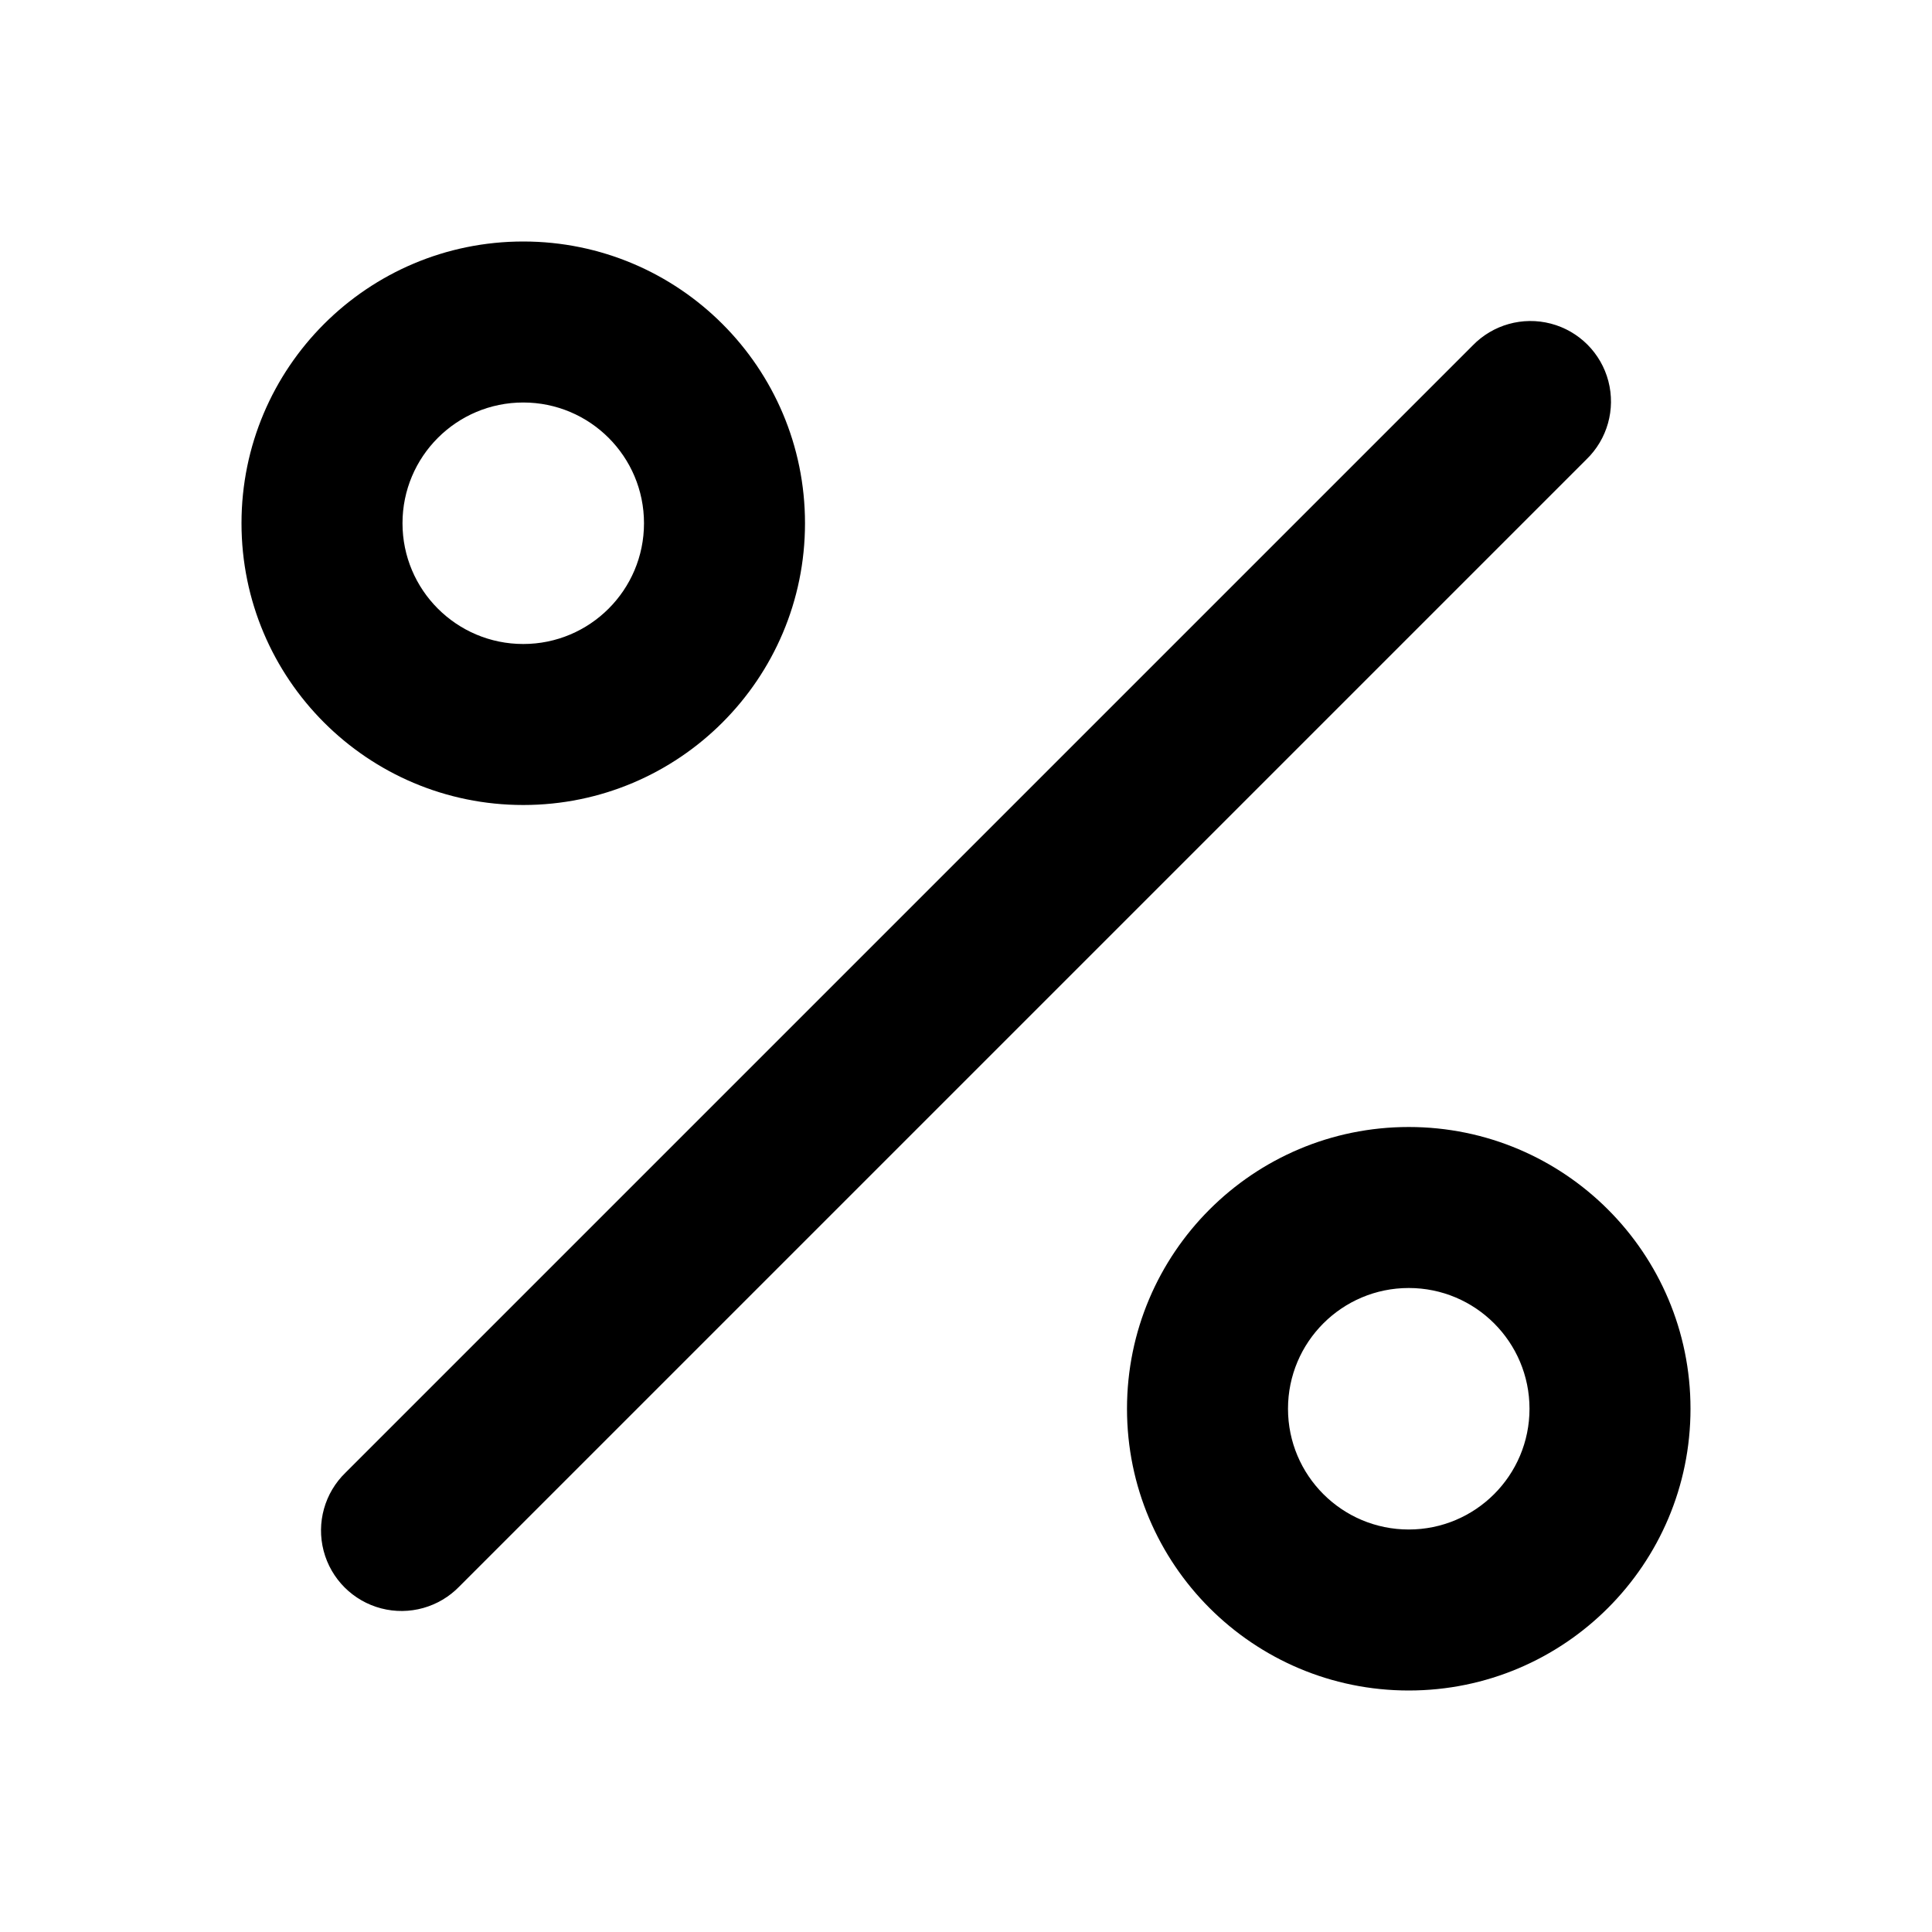
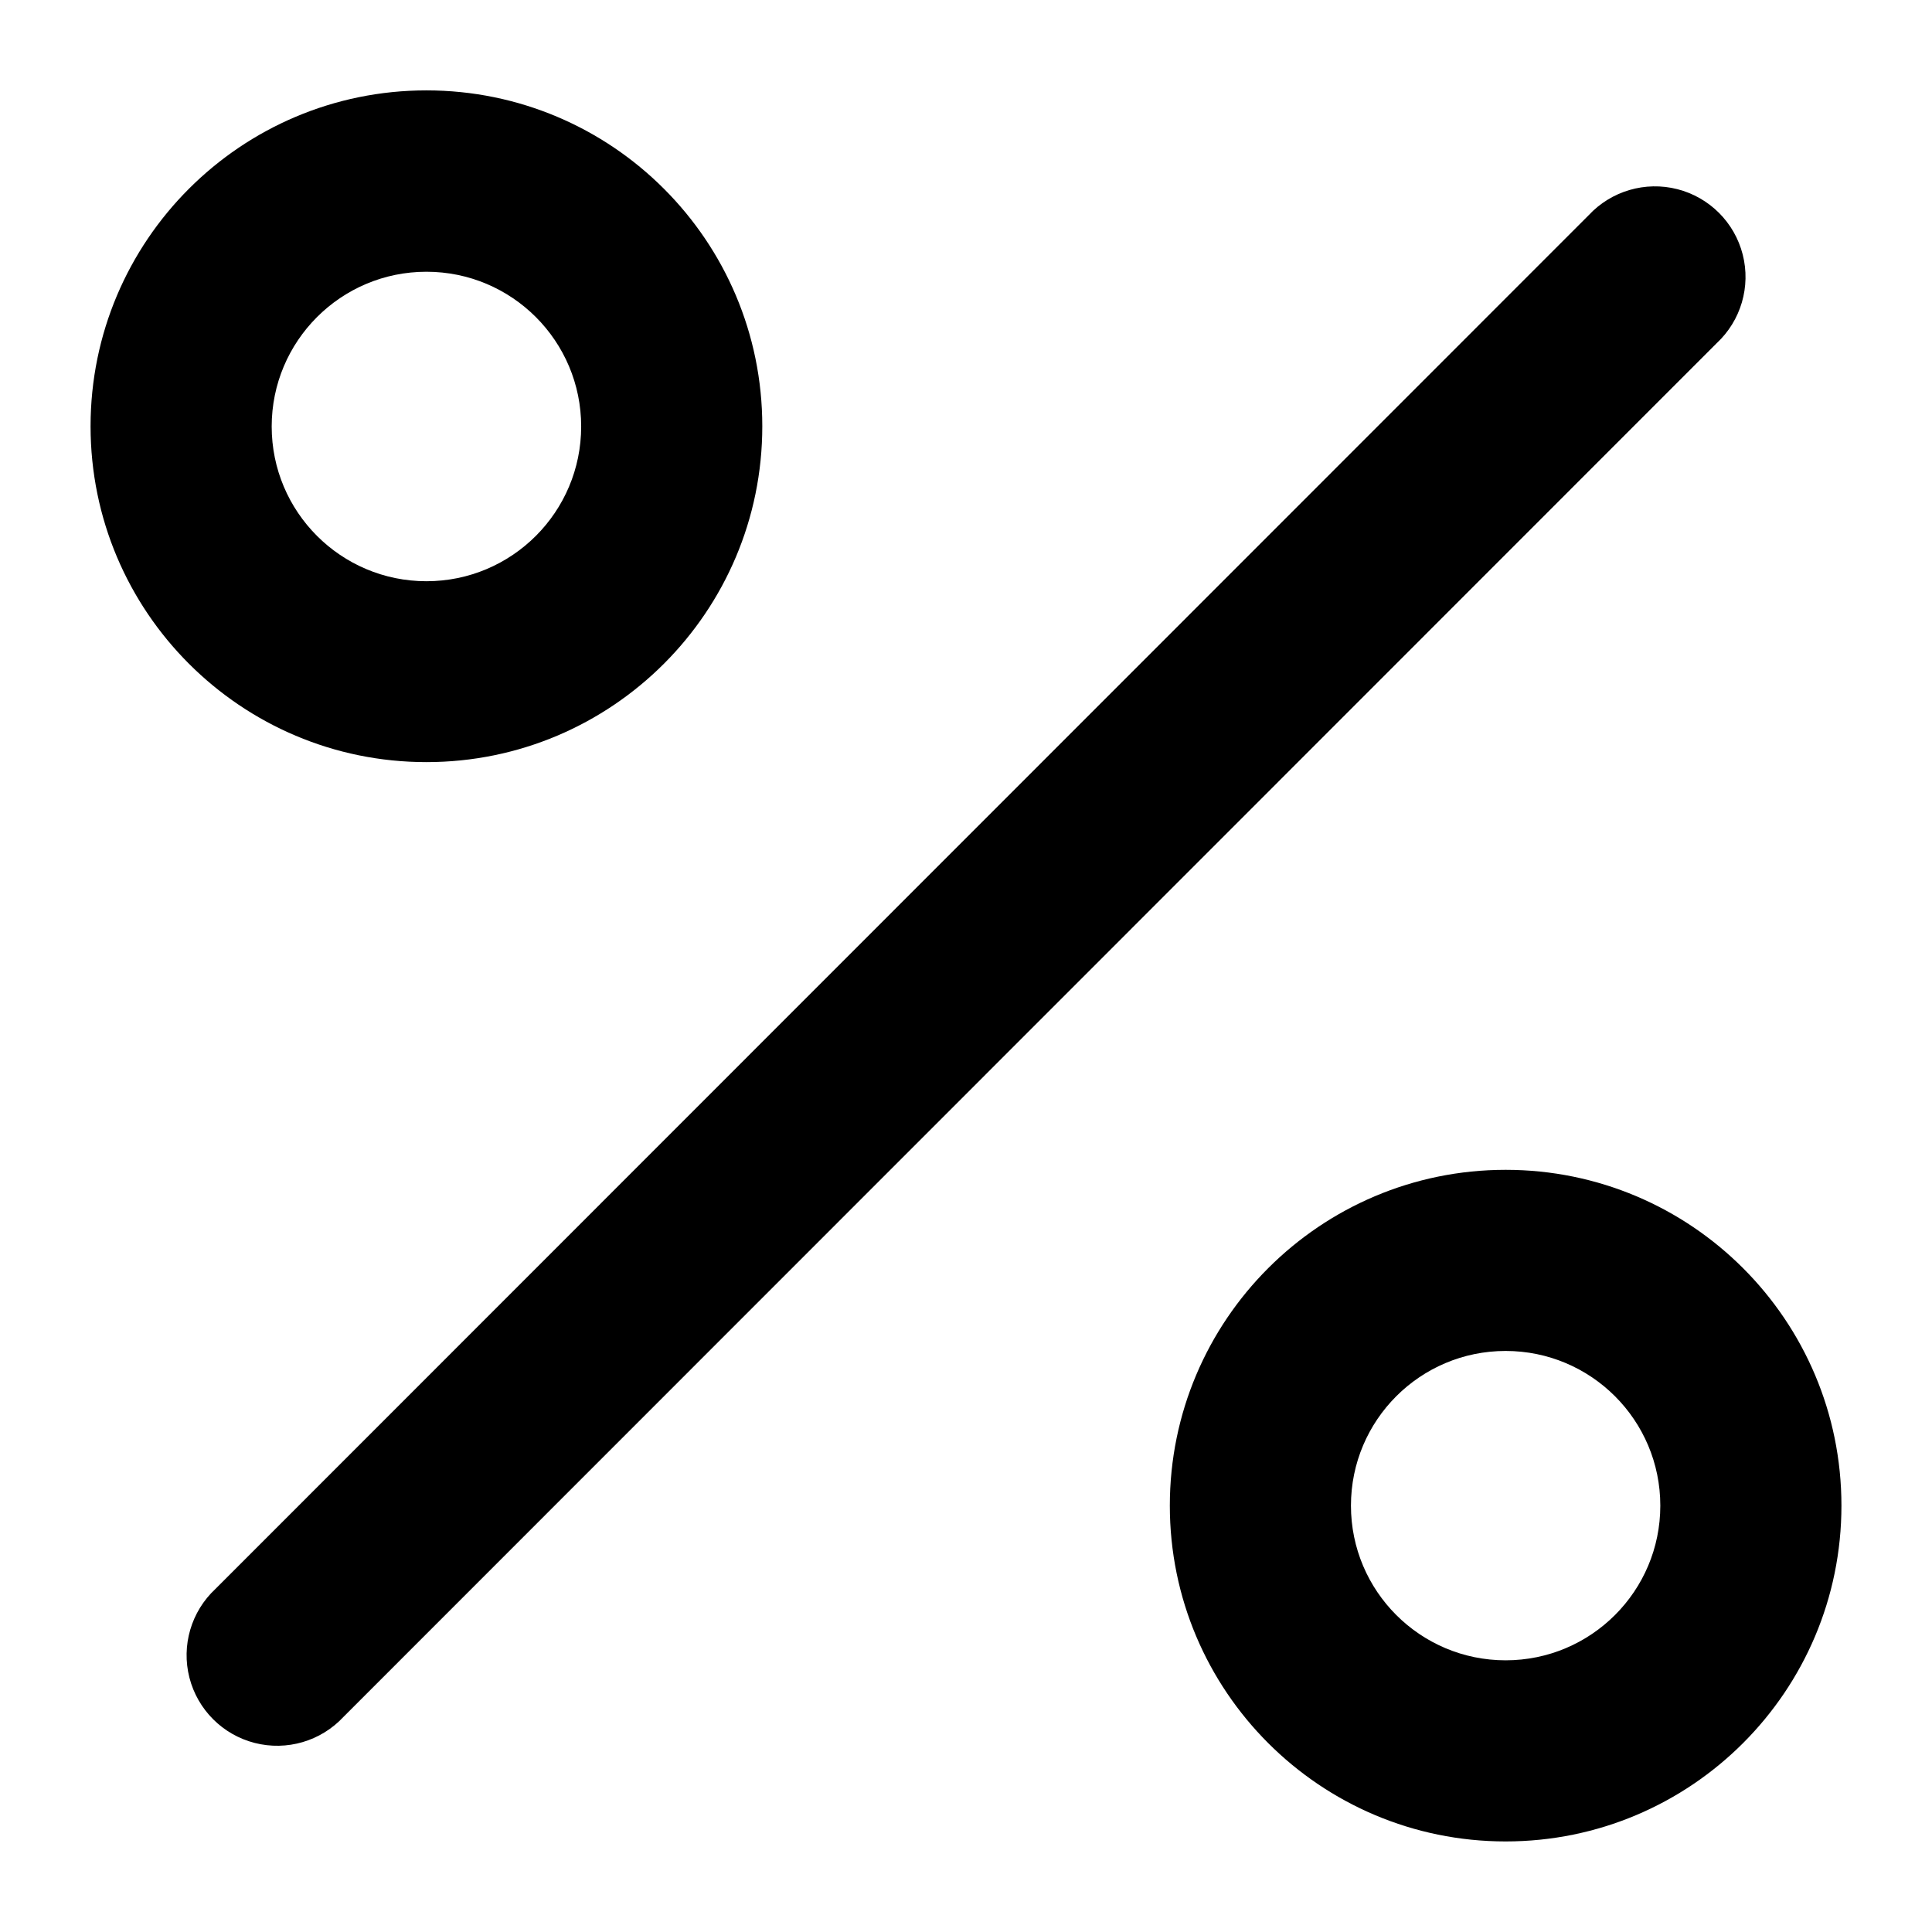
- <svg xmlns="http://www.w3.org/2000/svg" width="24" height="24" fill="none" viewBox="0 0 24 24">
-   <path fill="currentColor" d="M19 17.5a1.5 1.5 0 1 0-3 0 1.5 1.5 0 0 0 3 0m-.707-13.207a1 1 0 1 1 1.414 1.414l-14 14a1 1 0 1 1-1.414-1.414zM8 6.5a1.5 1.5 0 1 0-3 0 1.5 1.5 0 0 0 3 0m13 11a3.5 3.5 0 1 1-7 0 3.5 3.5 0 0 1 7 0m-11-11a3.5 3.5 0 1 1-7 0 3.5 3.5 0 0 1 7 0" />
+ <svg xmlns="http://www.w3.org/2000/svg" width="16" height="16" fill="none" viewBox="0 0 16 16">
+   <path fill="currentColor" d="M13.75 12.469a1.281 1.281 0 1 0-2.562 0 1.281 1.281 0 0 0 2.562 0m-.593-10.687a.75.75 0 1 1 1.06 1.06L2.844 14.219a.75.75 0 1 1-1.06-1.06zm-8.344 1.75a1.281 1.281 0 1 0-2.563 0 1.281 1.281 0 0 0 2.563 0m10.437 8.937a2.781 2.781 0 1 1-5.562 0 2.781 2.781 0 0 1 5.562 0M6.313 3.53a2.781 2.781 0 1 1-5.563 0 2.781 2.781 0 0 1 5.563 0" />
</svg>
